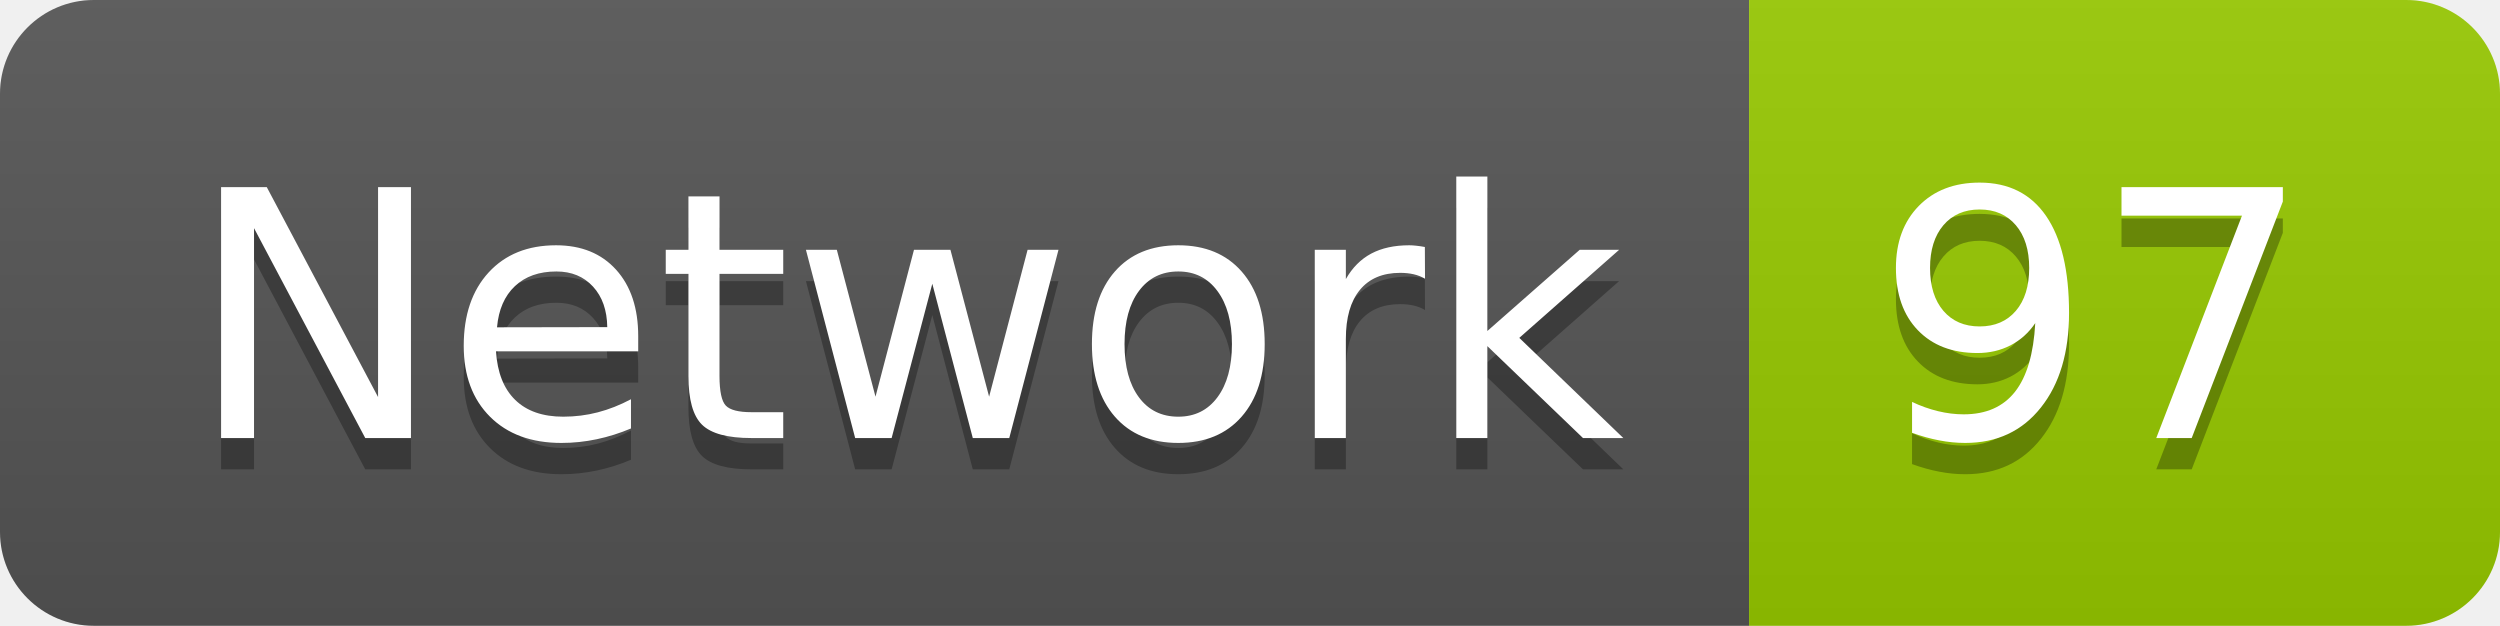
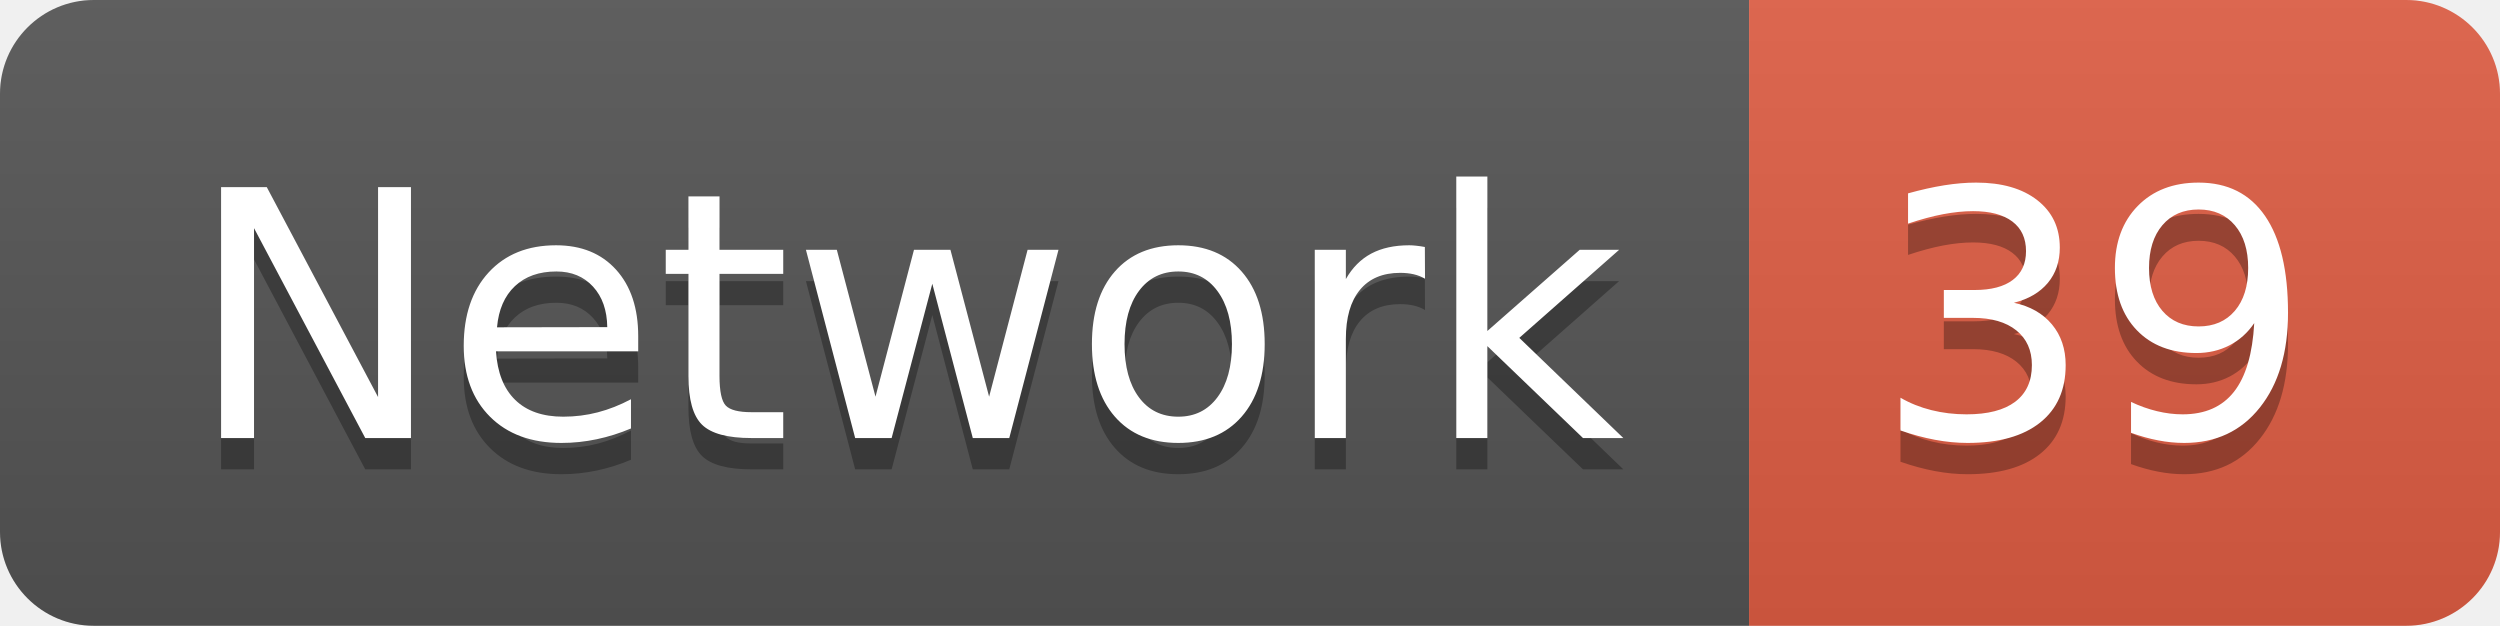
<svg xmlns="http://www.w3.org/2000/svg" width="79.9" height="20">
  <linearGradient id="smooth" x2="0" y2="100%">
    <stop offset="0" stop-color="#bbb" stop-opacity=".1" />
    <stop offset="1" stop-opacity=".1" />
  </linearGradient>
  <clipPath id="round">
    <rect width="79.9" height="20" rx="3" fill="#fff" />
  </clipPath>
  <g clip-path="url(#round)">
    <rect width="55.9" height="20" fill="#555" />
-     <rect x="55.9" width="24.0" height="20" fill="#97CA00" />
+     <rect x="55.9" width="24.0" height="20" fill="#e05d44" />
    <rect width="79.9" height="20" fill="url(#smooth)" />
  </g>
  <g fill="#fff" text-anchor="middle" font-family="DejaVu Sans,Verdana,Geneva,sans-serif" font-size="110">
    <text x="289.5" y="150" fill="#010101" fill-opacity=".3" transform="scale(0.1)" textLength="459.0" lengthAdjust="spacing">Network</text>
    <text x="289.5" y="140" transform="scale(0.1)" textLength="459.0" lengthAdjust="spacing">Network</text>
-     <text x="669.0" y="150" fill="#010101" fill-opacity=".3" transform="scale(0.1)" textLength="140.0" lengthAdjust="spacing">97</text>
-     <text x="669.0" y="140" transform="scale(0.1)" textLength="140.0" lengthAdjust="spacing">97</text>
+     <text x="669.0" y="150" fill="#010101" fill-opacity=".3" transform="scale(0.1)" textLength="140.0" lengthAdjust="spacing">39</text>
+     <text x="669.0" y="140" transform="scale(0.1)" textLength="140.0" lengthAdjust="spacing">39</text>
  </g>
</svg>
